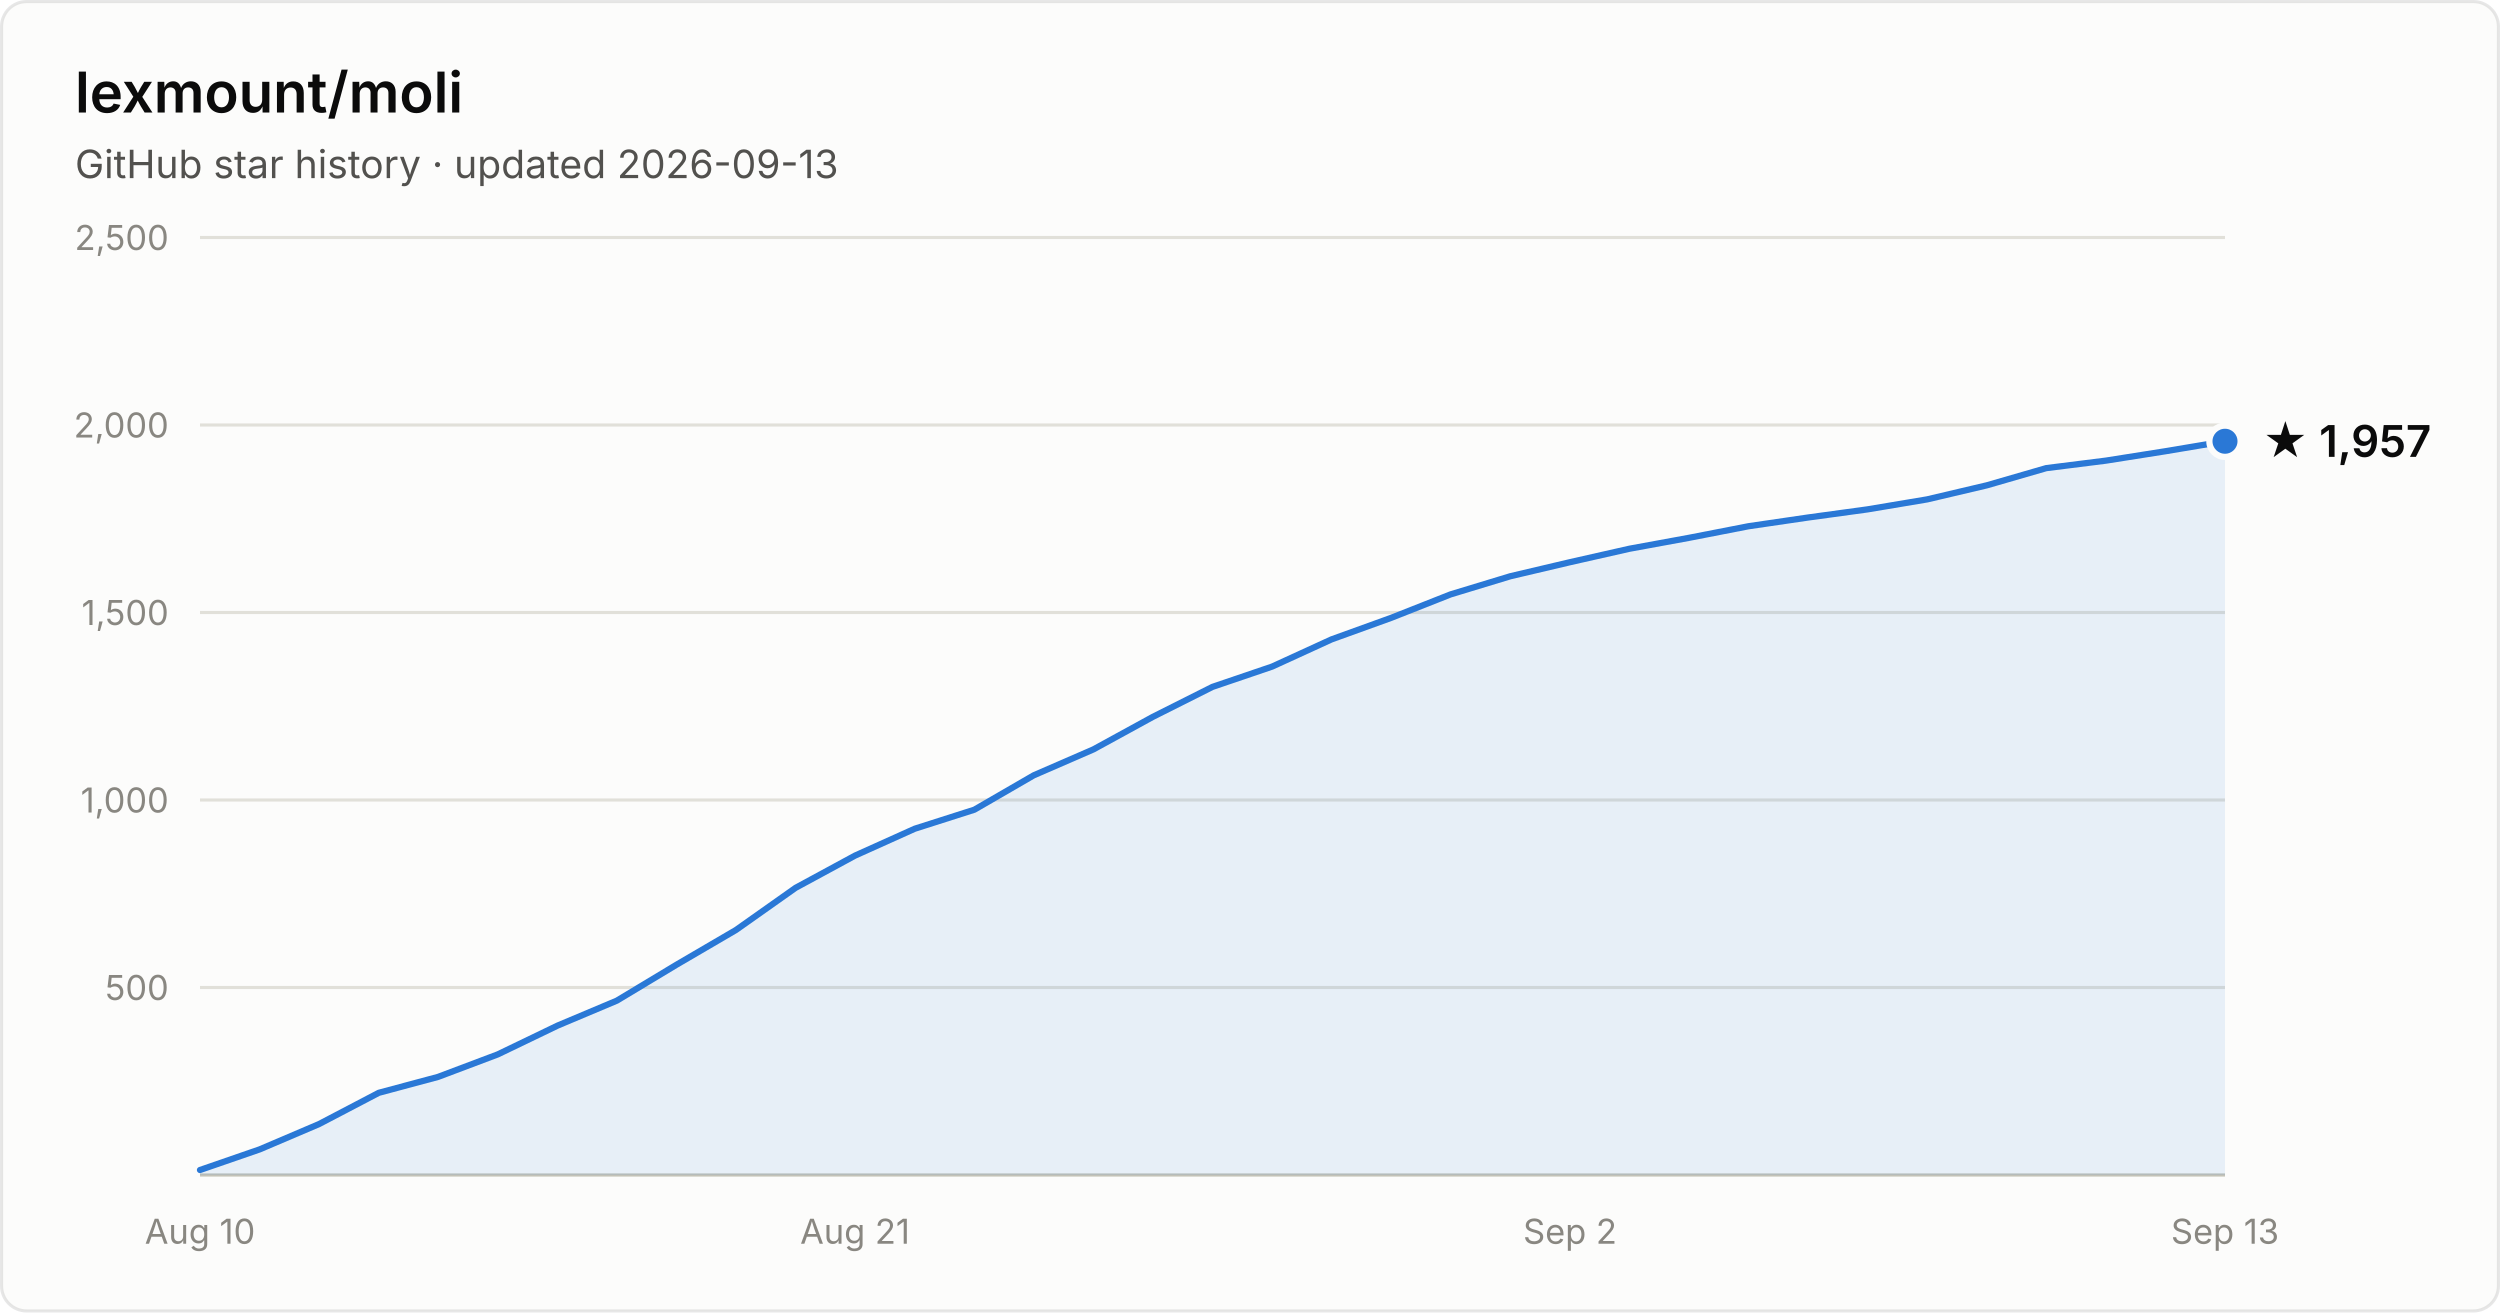
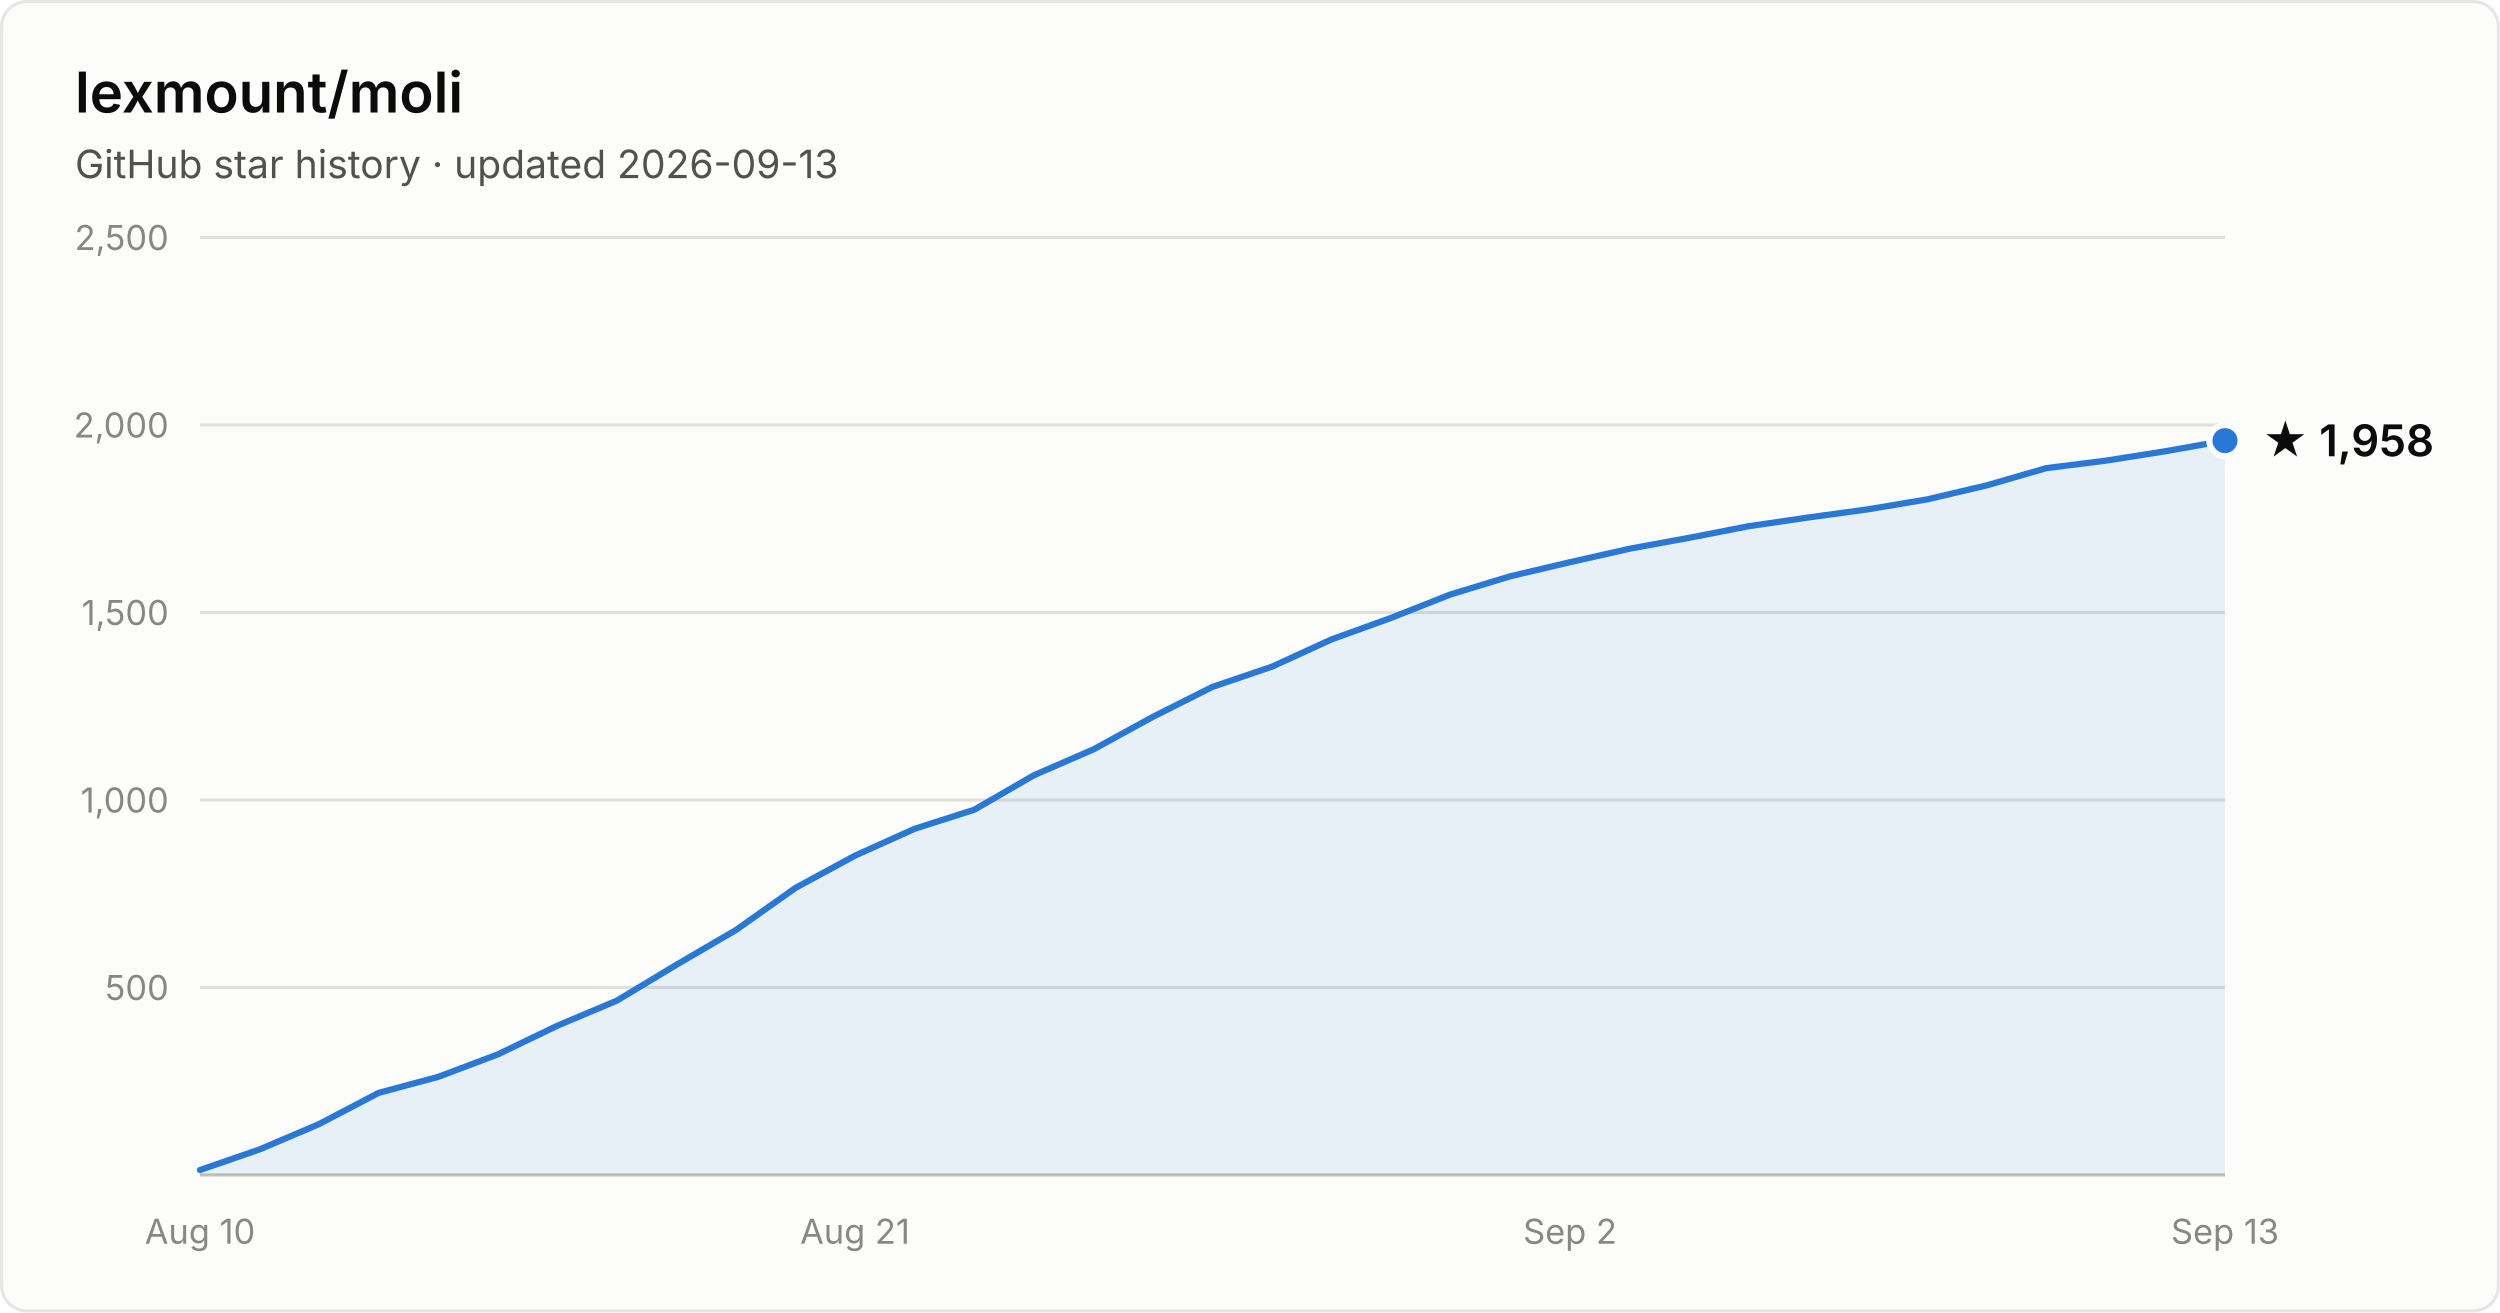
- <svg xmlns="http://www.w3.org/2000/svg" width="800" height="420" viewBox="0 0 800 420" font-family="system-ui, -apple-system, Segoe UI, sans-serif" role="img" aria-label="Star history of lexmount/moli: 1,957 stars as of 2026-09-13">
+ <svg xmlns="http://www.w3.org/2000/svg" width="800" height="420" viewBox="0 0 800 420" font-family="system-ui, -apple-system, Segoe UI, sans-serif" role="img" aria-label="Star history of lexmount/moli: 1,958 stars as of 2026-09-13">
  <rect x="0.5" y="0.5" width="799" height="419" rx="8" fill="#fcfcfb" stroke="rgba(11,11,11,0.10)" />
  <text x="24" y="36" fill="#0b0b0b" font-size="18" font-weight="600">lexmount/moli</text>
  <text x="24" y="57" fill="#52514e" font-size="12.5">GitHub star history · updated 2026-09-13</text>
  <line x1="64" y1="316.0" x2="712" y2="316.0" stroke="#e1e0d9" stroke-width="1" />
  <text x="54" y="320.0" text-anchor="end" fill="#898781" font-size="11" style="font-variant-numeric:tabular-nums">500</text>
  <line x1="64" y1="256.0" x2="712" y2="256.0" stroke="#e1e0d9" stroke-width="1" />
  <text x="54" y="260.0" text-anchor="end" fill="#898781" font-size="11" style="font-variant-numeric:tabular-nums">1,000</text>
  <line x1="64" y1="196.0" x2="712" y2="196.0" stroke="#e1e0d9" stroke-width="1" />
  <text x="54" y="200.0" text-anchor="end" fill="#898781" font-size="11" style="font-variant-numeric:tabular-nums">1,500</text>
  <line x1="64" y1="136.0" x2="712" y2="136.0" stroke="#e1e0d9" stroke-width="1" />
  <text x="54" y="140.0" text-anchor="end" fill="#898781" font-size="11" style="font-variant-numeric:tabular-nums">2,000</text>
  <line x1="64" y1="76.0" x2="712" y2="76.0" stroke="#e1e0d9" stroke-width="1" />
  <text x="54" y="80.0" text-anchor="end" fill="#898781" font-size="11" style="font-variant-numeric:tabular-nums">2,500</text>
  <line x1="64" y1="376" x2="712" y2="376" stroke="#c3c2b7" stroke-width="1" />
  <text x="64.0" y="398" text-anchor="middle" fill="#898781" font-size="11" style="font-variant-numeric:tabular-nums">Aug 10</text>
  <text x="273.6" y="398" text-anchor="middle" fill="#898781" font-size="11" style="font-variant-numeric:tabular-nums">Aug 21</text>
  <text x="502.4" y="398" text-anchor="middle" fill="#898781" font-size="11" style="font-variant-numeric:tabular-nums">Sep 2</text>
  <text x="712.0" y="398" text-anchor="middle" fill="#898781" font-size="11" style="font-variant-numeric:tabular-nums">Sep 13</text>
-   <path d="M64.0 374.4 L83.1 367.8 L102.1 359.7 L121.2 349.7 L140.2 344.6 L159.3 337.4 L178.4 328.2 L197.4 320.2 L216.5 308.7 L235.5 297.6 L254.6 284.1 L273.6 273.8 L292.7 265.2 L311.8 259.1 L330.8 248.1 L349.9 239.8 L368.9 229.4 L388.0 219.8 L407.1 213.3 L426.1 204.6 L445.2 197.7 L464.2 190.2 L483.3 184.4 L502.4 179.9 L521.4 175.6 L540.5 172.1 L559.5 168.4 L578.6 165.6 L597.6 163.0 L616.7 159.8 L635.8 155.3 L654.8 149.8 L673.9 147.4 L692.9 144.4 L712.0 141.2 L712.0 376 L64.0 376 Z" fill="#2a78d6" fill-opacity="0.1" />
-   <path d="M64.0 374.4 L83.1 367.8 L102.1 359.7 L121.2 349.7 L140.2 344.6 L159.3 337.4 L178.4 328.2 L197.4 320.2 L216.5 308.7 L235.5 297.6 L254.6 284.1 L273.6 273.8 L292.7 265.2 L311.8 259.1 L330.8 248.1 L349.9 239.8 L368.9 229.4 L388.0 219.8 L407.1 213.3 L426.1 204.6 L445.2 197.7 L464.2 190.2 L483.3 184.4 L502.4 179.9 L521.4 175.6 L540.5 172.1 L559.5 168.4 L578.6 165.6 L597.6 163.0 L616.7 159.8 L635.8 155.3 L654.8 149.8 L673.9 147.4 L692.9 144.4 L712.0 141.2" fill="none" stroke="#2a78d6" stroke-width="2" stroke-linejoin="round" stroke-linecap="round" />
-   <circle cx="712.0" cy="141.2" r="5" fill="#2a78d6" stroke="#fcfcfb" stroke-width="2" />
-   <text x="724.0" y="146.2" fill="#0b0b0b" font-size="14" font-weight="600">★ 1,957</text>
+   <path d="M64.0 374.4 L83.1 367.8 L102.1 359.7 L121.2 349.7 L140.2 344.6 L159.3 337.4 L178.4 328.2 L197.4 320.2 L216.5 308.7 L235.5 297.6 L254.6 284.1 L273.6 273.8 L292.7 265.2 L311.8 259.1 L330.8 248.1 L349.9 239.8 L368.9 229.4 L388.0 219.8 L407.1 213.3 L426.1 204.6 L445.2 197.7 L464.2 190.2 L483.3 184.4 L502.4 179.9 L521.4 175.6 L540.5 172.1 L559.5 168.4 L578.6 165.6 L597.6 163.0 L616.7 159.8 L635.8 155.3 L654.8 149.8 L673.9 147.4 L692.9 144.4 L712.0 141.0 L712.0 376 L64.0 376 Z" fill="#2a78d6" fill-opacity="0.1" />
+   <path d="M64.0 374.4 L83.1 367.8 L102.1 359.7 L121.2 349.7 L140.2 344.6 L159.3 337.4 L178.4 328.2 L197.4 320.2 L216.5 308.7 L235.5 297.6 L254.6 284.1 L273.6 273.8 L292.7 265.2 L311.8 259.1 L330.8 248.1 L349.9 239.8 L368.9 229.4 L388.0 219.8 L407.1 213.3 L426.1 204.6 L445.2 197.7 L464.2 190.2 L483.3 184.4 L502.4 179.9 L521.4 175.6 L540.5 172.1 L559.5 168.4 L578.6 165.6 L597.6 163.0 L616.7 159.8 L635.8 155.3 L654.8 149.8 L673.9 147.4 L692.9 144.4 L712.0 141.0" fill="none" stroke="#2a78d6" stroke-width="2" stroke-linejoin="round" stroke-linecap="round" />
+   <circle cx="712.0" cy="141.0" r="5" fill="#2a78d6" stroke="#fcfcfb" stroke-width="2" />
+   <text x="724.0" y="146.0" fill="#0b0b0b" font-size="14" font-weight="600">★ 1,958</text>
</svg>
